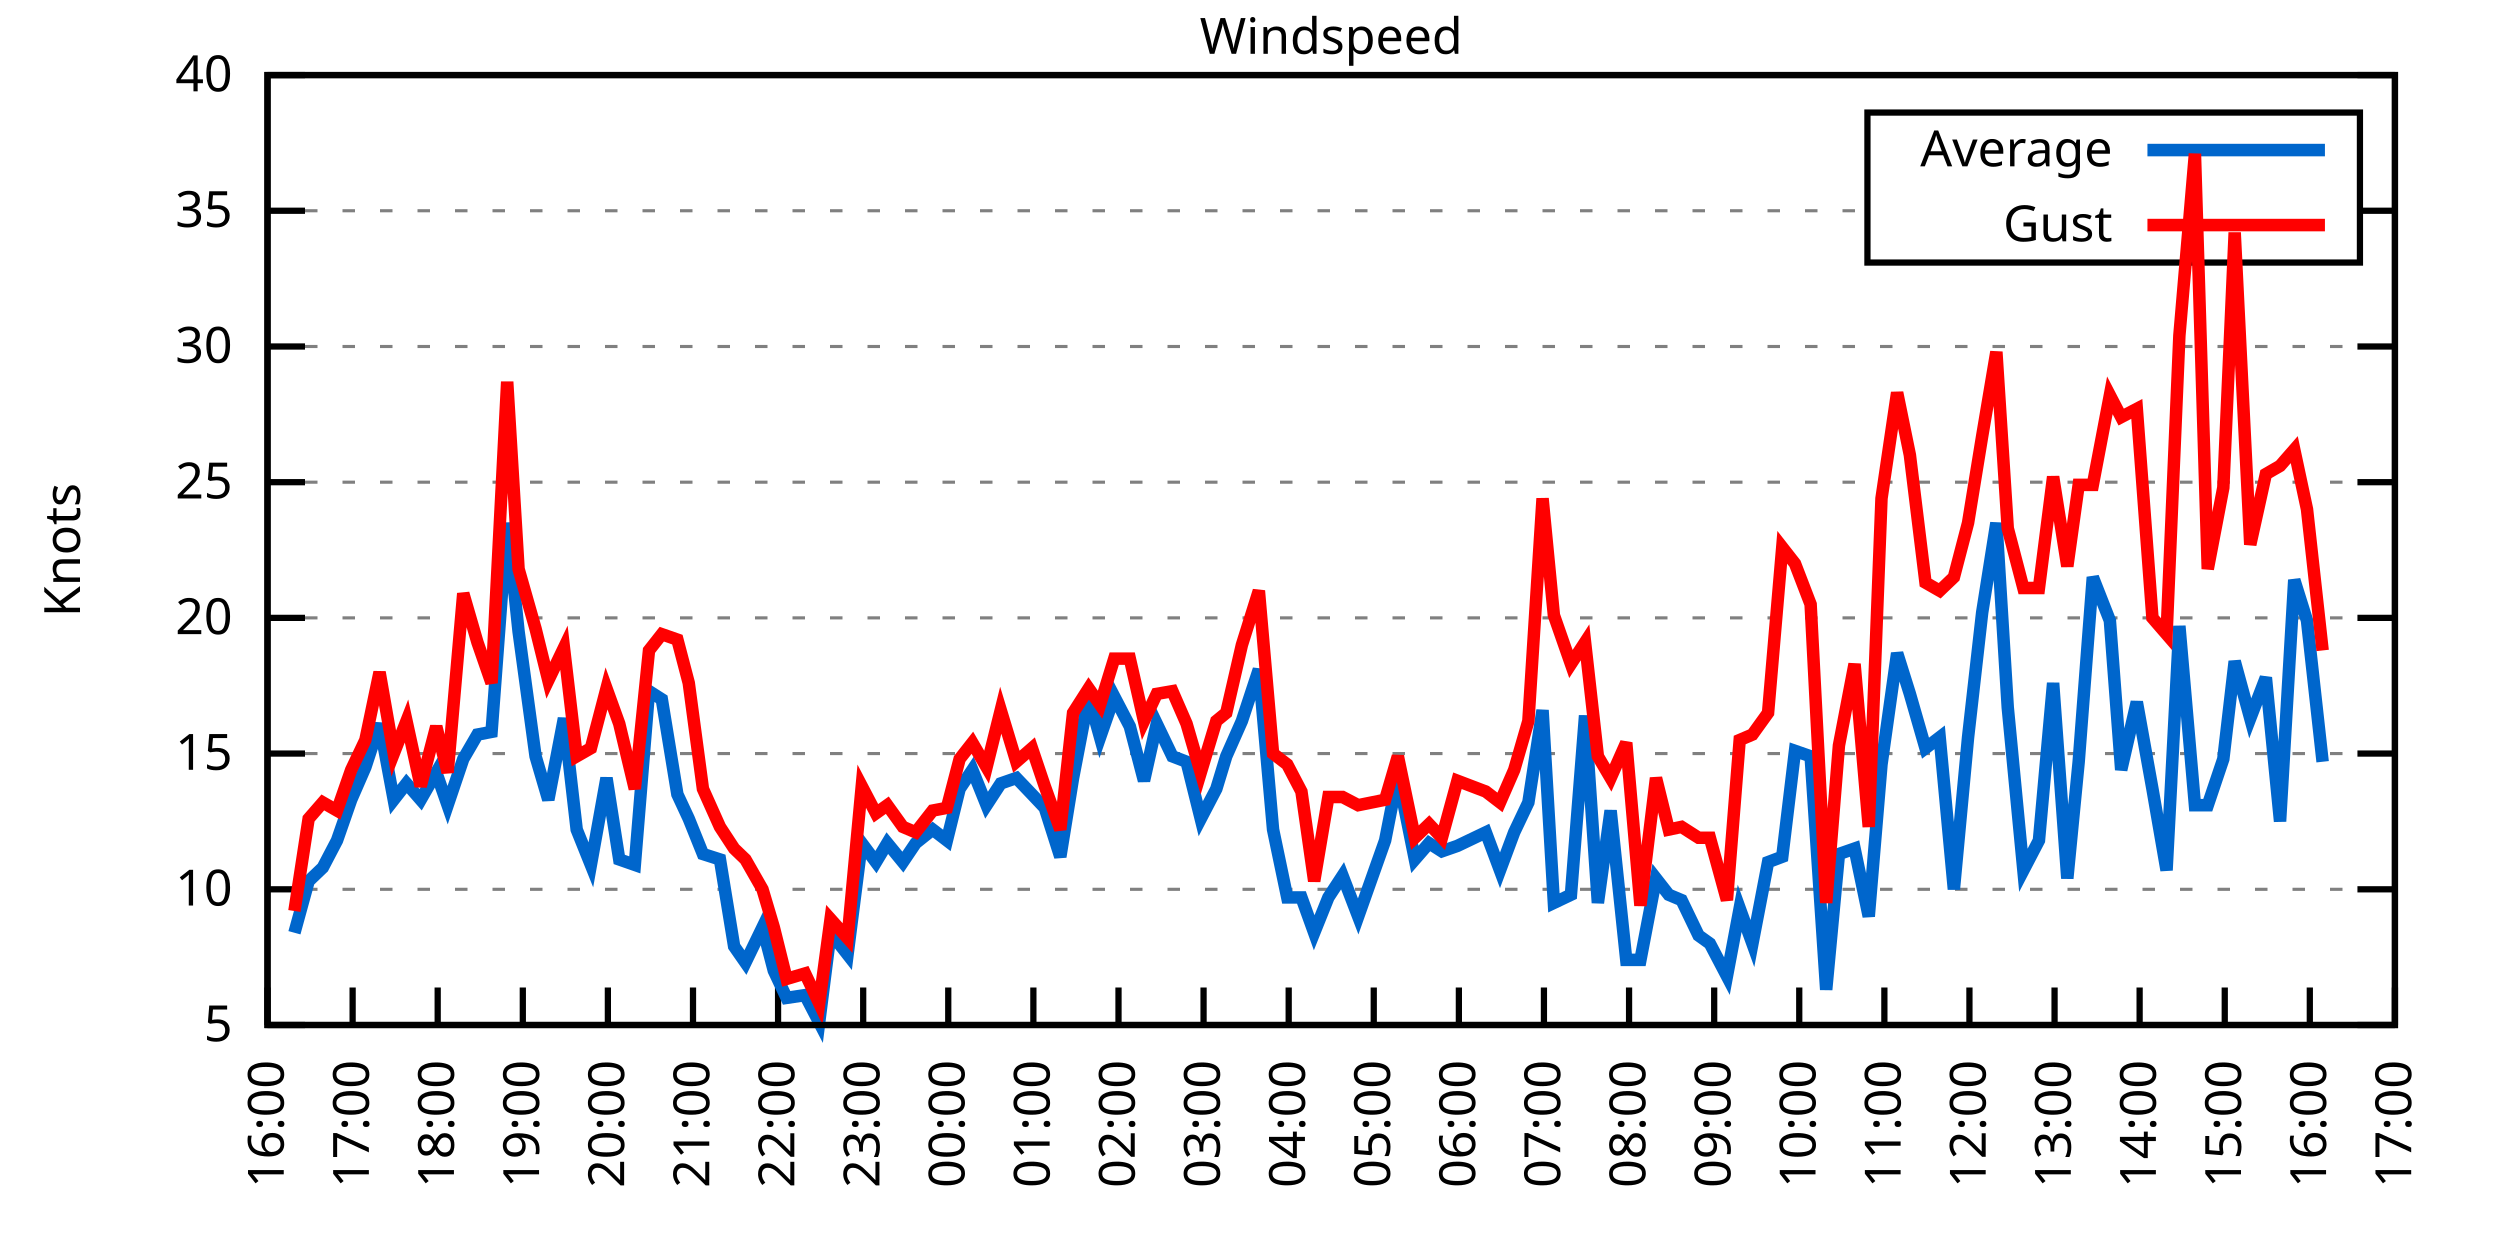
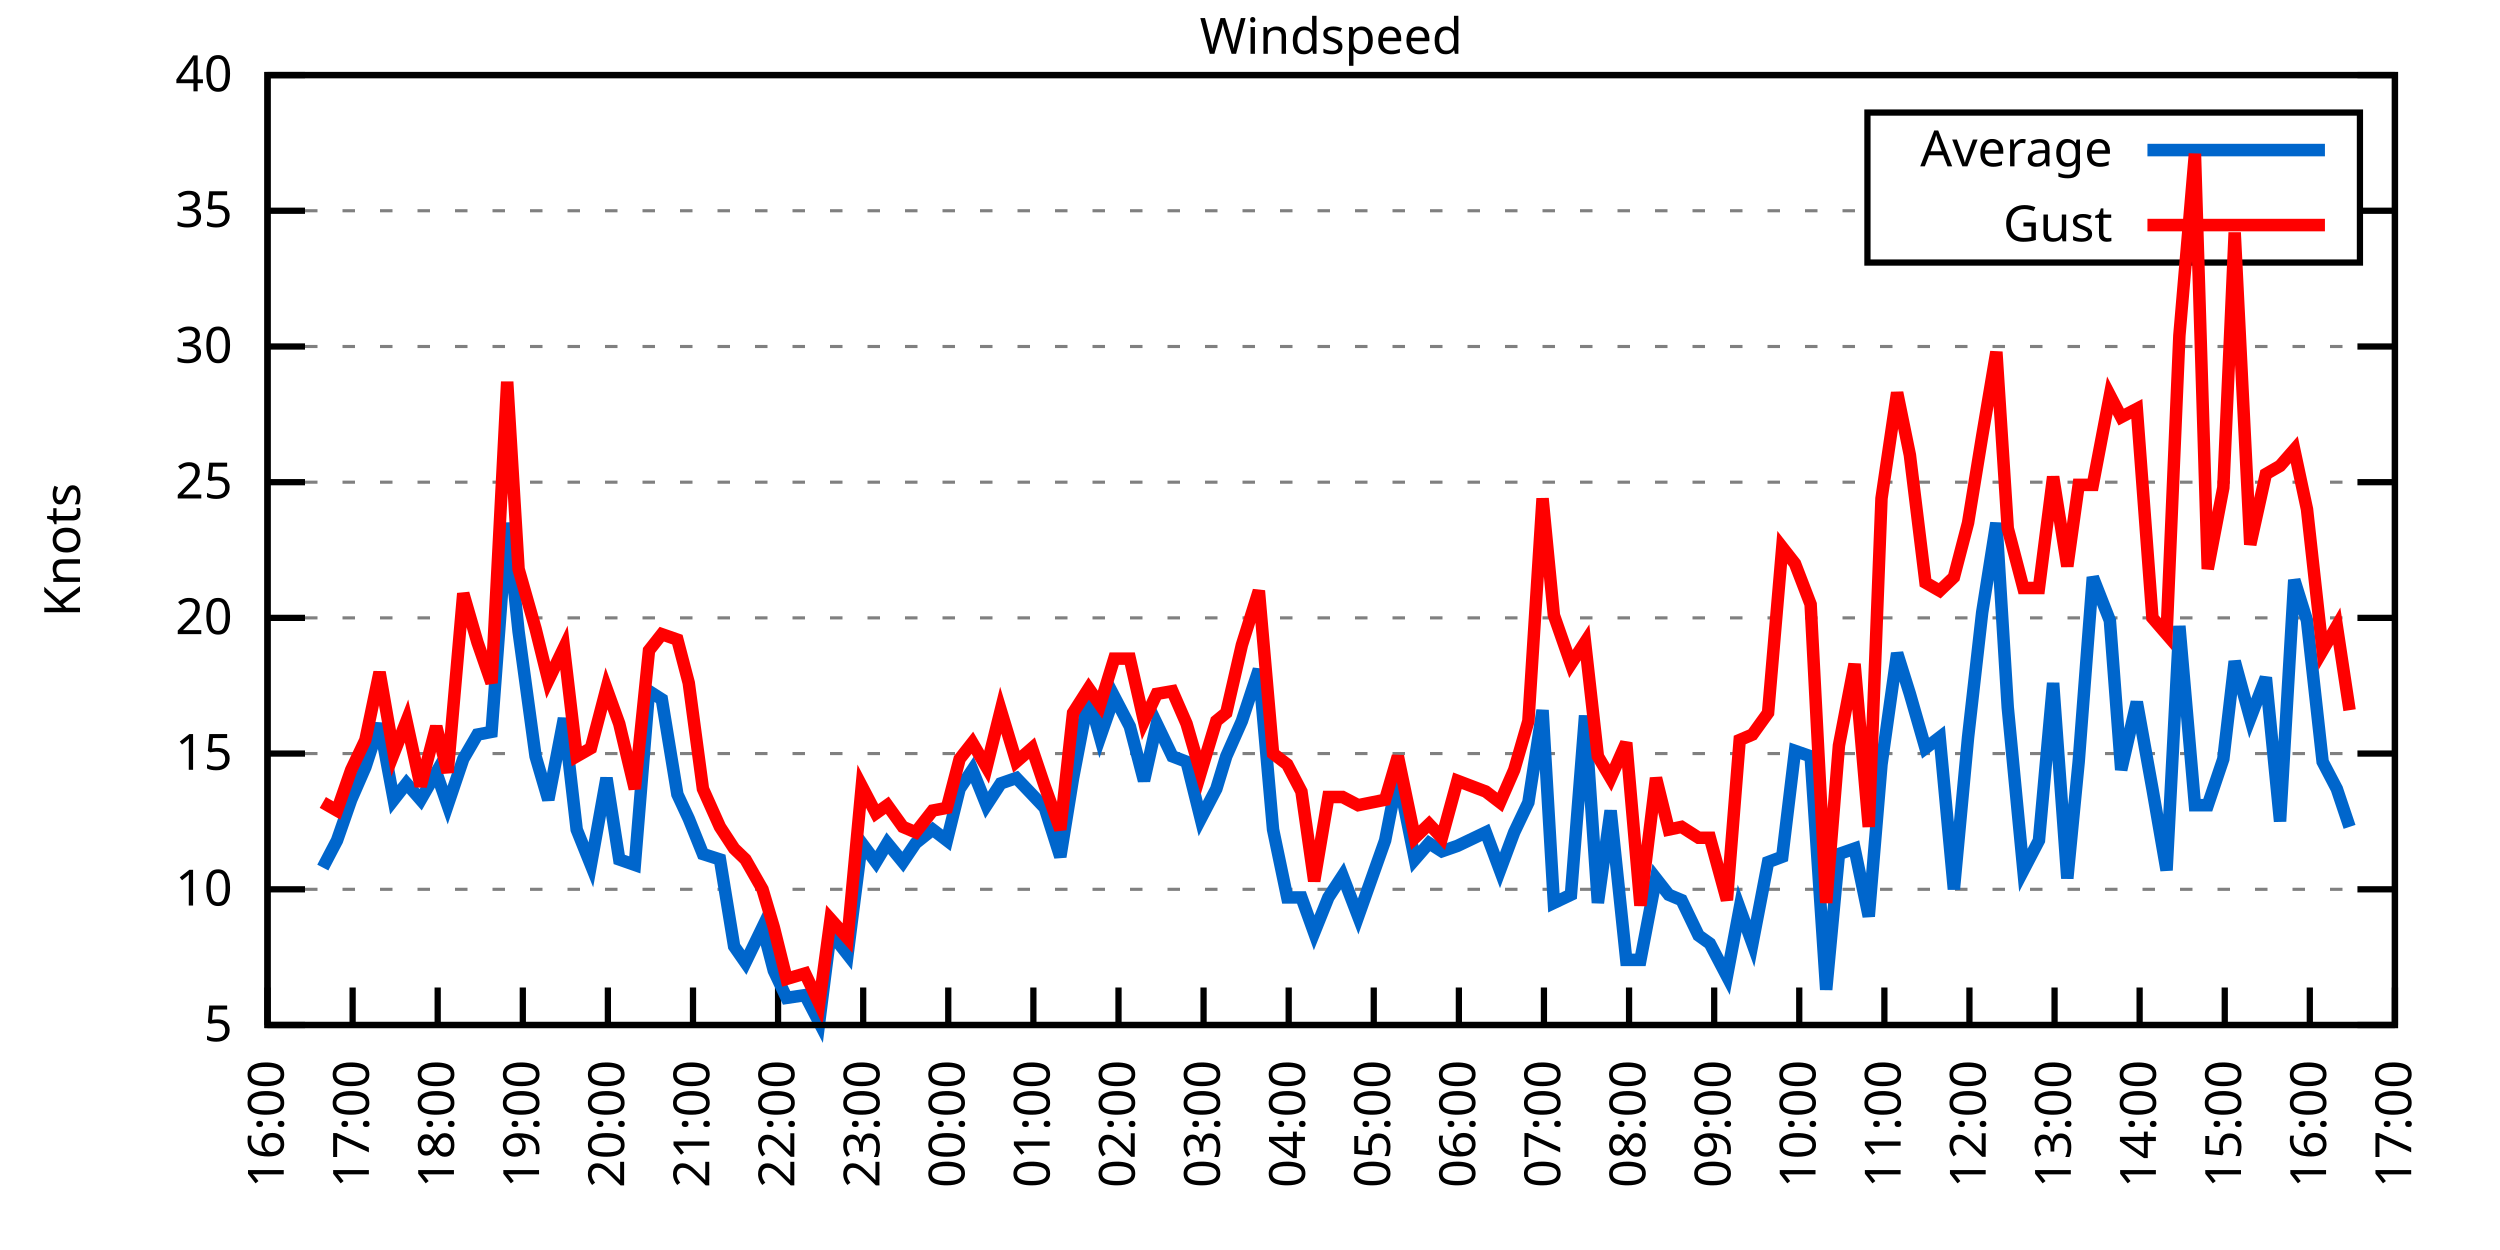
<svg xmlns="http://www.w3.org/2000/svg" xmlns:xlink="http://www.w3.org/1999/xlink" width="400" height="200" viewBox="0 0 400 200">
  <g id="gnuplot_canvas">
    <rect x="0" y="0" width="400" height="200" fill="none" />
    <defs>
      <circle id="gpDot" r="0.5" stroke-width="0.5" stroke="currentColor" />
      <path id="gpPt0" stroke-width="0.333" stroke="currentColor" d="M-1,0 h2 M0,-1 v2" />
      <path id="gpPt1" stroke-width="0.333" stroke="currentColor" d="M-1,-1 L1,1 M1,-1 L-1,1" />
      <path id="gpPt2" stroke-width="0.333" stroke="currentColor" d="M-1,0 L1,0 M0,-1 L0,1 M-1,-1 L1,1 M-1,1 L1,-1" />
      <rect id="gpPt3" stroke-width="0.333" stroke="currentColor" x="-1" y="-1" width="2" height="2" />
      <rect id="gpPt4" stroke-width="0.333" stroke="currentColor" fill="currentColor" x="-1" y="-1" width="2" height="2" />
      <circle id="gpPt5" stroke-width="0.333" stroke="currentColor" cx="0" cy="0" r="1" />
      <use xlink:href="#gpPt5" id="gpPt6" fill="currentColor" stroke="none" />
      <path id="gpPt7" stroke-width="0.333" stroke="currentColor" d="M0,-1.33 L-1.33,0.67 L1.33,0.67 z" />
      <use xlink:href="#gpPt7" id="gpPt8" fill="currentColor" stroke="none" />
      <use xlink:href="#gpPt7" id="gpPt9" stroke="currentColor" transform="rotate(180)" />
      <use xlink:href="#gpPt9" id="gpPt10" fill="currentColor" stroke="none" />
      <use xlink:href="#gpPt3" id="gpPt11" stroke="currentColor" transform="rotate(45)" />
      <use xlink:href="#gpPt11" id="gpPt12" fill="currentColor" stroke="none" />
      <path id="gpPt13" stroke-width="0.333" stroke="currentColor" d="M0,1.330 L1.265,0.411 L0.782,-1.067 L-0.782,-1.076 L-1.265,0.411 z" />
      <use xlink:href="#gpPt13" id="gpPt14" fill="currentColor" stroke="none" />
      <filter id="textbox" filterUnits="objectBoundingBox" x="0" y="0" height="1" width="1">
        <feFlood flood-color="white" flood-opacity="1" result="bgnd" />
        <feComposite in="SourceGraphic" in2="bgnd" operator="atop" />
      </filter>
      <filter id="greybox" filterUnits="objectBoundingBox" x="0" y="0" height="1" width="1">
        <feFlood flood-color="lightgrey" flood-opacity="1" result="grey" />
        <feComposite in="SourceGraphic" in2="grey" operator="atop" />
      </filter>
    </defs>
    <g fill="none" color="white" stroke="currentColor" stroke-width="1.00" stroke-linecap="butt" stroke-linejoin="miter">
</g>
    <g fill="none" color="black" stroke="currentColor" stroke-width="1.00" stroke-linecap="butt" stroke-linejoin="miter">
      <g stroke="none" shape-rendering="crispEdges">
        <polygon fill="rgb(255, 255, 255)" points="42.80,164.00 383.18,164.00 383.18,12.02 42.80,12.02 " />
      </g>
    </g>
    <g fill="none" color="black" stroke="currentColor" stroke-width="1.00" stroke-linecap="butt" stroke-linejoin="miter">
</g>
    <g fill="none" color="black" stroke="black" stroke-width="0.50" stroke-linecap="butt" stroke-linejoin="miter">
</g>
    <g fill="none" color="gray" stroke="currentColor" stroke-width="0.50" stroke-linecap="butt" stroke-linejoin="miter">
      <path stroke="gray" stroke-dasharray="2,4" class="gridline" d="M42.80,164.00 L383.19,164.00  " />
    </g>
    <g fill="none" color="gray" stroke="gray" stroke-width="1.00" stroke-linecap="butt" stroke-linejoin="miter">
</g>
    <g fill="none" color="black" stroke="currentColor" stroke-width="1.00" stroke-linecap="butt" stroke-linejoin="miter">
      <path stroke="black" d="M42.80,164.00 L48.80,164.00 M383.19,164.00 L377.19,164.00  " />
      <g transform="translate(37.20,166.60)" stroke="none" fill="black" font-family="Sans" font-size="8.00" text-anchor="end">
        <text>
          <tspan font-family="Sans"> 5</tspan>
        </text>
      </g>
    </g>
    <g fill="none" color="black" stroke="currentColor" stroke-width="1.00" stroke-linecap="butt" stroke-linejoin="miter">
</g>
    <g fill="none" color="black" stroke="black" stroke-width="0.50" stroke-linecap="butt" stroke-linejoin="miter">
</g>
    <g fill="none" color="gray" stroke="currentColor" stroke-width="0.50" stroke-linecap="butt" stroke-linejoin="miter">
      <path stroke="gray" stroke-dasharray="2,4" class="gridline" d="M42.80,142.29 L383.19,142.29  " />
    </g>
    <g fill="none" color="gray" stroke="gray" stroke-width="1.00" stroke-linecap="butt" stroke-linejoin="miter">
</g>
    <g fill="none" color="black" stroke="currentColor" stroke-width="1.00" stroke-linecap="butt" stroke-linejoin="miter">
      <path stroke="black" d="M42.80,142.29 L48.80,142.29 M383.19,142.29 L377.19,142.29  " />
      <g transform="translate(37.20,144.89)" stroke="none" fill="black" font-family="Sans" font-size="8.00" text-anchor="end">
        <text>
          <tspan font-family="Sans"> 10</tspan>
        </text>
      </g>
    </g>
    <g fill="none" color="black" stroke="currentColor" stroke-width="1.00" stroke-linecap="butt" stroke-linejoin="miter">
</g>
    <g fill="none" color="black" stroke="black" stroke-width="0.50" stroke-linecap="butt" stroke-linejoin="miter">
</g>
    <g fill="none" color="gray" stroke="currentColor" stroke-width="0.50" stroke-linecap="butt" stroke-linejoin="miter">
      <path stroke="gray" stroke-dasharray="2,4" class="gridline" d="M42.80,120.57 L383.19,120.57  " />
    </g>
    <g fill="none" color="gray" stroke="gray" stroke-width="1.00" stroke-linecap="butt" stroke-linejoin="miter">
</g>
    <g fill="none" color="black" stroke="currentColor" stroke-width="1.00" stroke-linecap="butt" stroke-linejoin="miter">
      <path stroke="black" d="M42.80,120.57 L48.80,120.57 M383.19,120.57 L377.19,120.57  " />
      <g transform="translate(37.20,123.17)" stroke="none" fill="black" font-family="Sans" font-size="8.00" text-anchor="end">
        <text>
          <tspan font-family="Sans"> 15</tspan>
        </text>
      </g>
    </g>
    <g fill="none" color="black" stroke="currentColor" stroke-width="1.00" stroke-linecap="butt" stroke-linejoin="miter">
</g>
    <g fill="none" color="black" stroke="black" stroke-width="0.50" stroke-linecap="butt" stroke-linejoin="miter">
</g>
    <g fill="none" color="gray" stroke="currentColor" stroke-width="0.50" stroke-linecap="butt" stroke-linejoin="miter">
      <path stroke="gray" stroke-dasharray="2,4" class="gridline" d="M42.80,98.86 L383.19,98.86  " />
    </g>
    <g fill="none" color="gray" stroke="gray" stroke-width="1.00" stroke-linecap="butt" stroke-linejoin="miter">
</g>
    <g fill="none" color="black" stroke="currentColor" stroke-width="1.00" stroke-linecap="butt" stroke-linejoin="miter">
      <path stroke="black" d="M42.80,98.86 L48.80,98.86 M383.19,98.86 L377.19,98.86  " />
      <g transform="translate(37.20,101.46)" stroke="none" fill="black" font-family="Sans" font-size="8.00" text-anchor="end">
        <text>
          <tspan font-family="Sans"> 20</tspan>
        </text>
      </g>
    </g>
    <g fill="none" color="black" stroke="currentColor" stroke-width="1.00" stroke-linecap="butt" stroke-linejoin="miter">
</g>
    <g fill="none" color="black" stroke="black" stroke-width="0.50" stroke-linecap="butt" stroke-linejoin="miter">
</g>
    <g fill="none" color="gray" stroke="currentColor" stroke-width="0.50" stroke-linecap="butt" stroke-linejoin="miter">
      <path stroke="gray" stroke-dasharray="2,4" class="gridline" d="M42.80,77.15 L383.19,77.15  " />
    </g>
    <g fill="none" color="gray" stroke="gray" stroke-width="1.00" stroke-linecap="butt" stroke-linejoin="miter">
</g>
    <g fill="none" color="black" stroke="currentColor" stroke-width="1.00" stroke-linecap="butt" stroke-linejoin="miter">
      <path stroke="black" d="M42.80,77.15 L48.80,77.15 M383.19,77.15 L377.19,77.15  " />
      <g transform="translate(37.20,79.75)" stroke="none" fill="black" font-family="Sans" font-size="8.00" text-anchor="end">
        <text>
          <tspan font-family="Sans"> 25</tspan>
        </text>
      </g>
    </g>
    <g fill="none" color="black" stroke="currentColor" stroke-width="1.00" stroke-linecap="butt" stroke-linejoin="miter">
</g>
    <g fill="none" color="black" stroke="black" stroke-width="0.50" stroke-linecap="butt" stroke-linejoin="miter">
</g>
    <g fill="none" color="gray" stroke="currentColor" stroke-width="0.50" stroke-linecap="butt" stroke-linejoin="miter">
      <path stroke="gray" stroke-dasharray="2,4" class="gridline" d="M42.80,55.44 L383.19,55.44  " />
    </g>
    <g fill="none" color="gray" stroke="gray" stroke-width="1.00" stroke-linecap="butt" stroke-linejoin="miter">
</g>
    <g fill="none" color="black" stroke="currentColor" stroke-width="1.00" stroke-linecap="butt" stroke-linejoin="miter">
      <path stroke="black" d="M42.80,55.44 L48.80,55.44 M383.19,55.44 L377.19,55.44  " />
      <g transform="translate(37.20,58.04)" stroke="none" fill="black" font-family="Sans" font-size="8.00" text-anchor="end">
        <text>
          <tspan font-family="Sans"> 30</tspan>
        </text>
      </g>
    </g>
    <g fill="none" color="black" stroke="currentColor" stroke-width="1.00" stroke-linecap="butt" stroke-linejoin="miter">
</g>
    <g fill="none" color="black" stroke="black" stroke-width="0.50" stroke-linecap="butt" stroke-linejoin="miter">
</g>
    <g fill="none" color="gray" stroke="currentColor" stroke-width="0.50" stroke-linecap="butt" stroke-linejoin="miter">
      <path stroke="gray" stroke-dasharray="2,4" class="gridline" d="M42.80,33.72 L298.79,33.72 M377.59,33.72 L383.19,33.72  " />
    </g>
    <g fill="none" color="gray" stroke="gray" stroke-width="1.00" stroke-linecap="butt" stroke-linejoin="miter">
</g>
    <g fill="none" color="black" stroke="currentColor" stroke-width="1.00" stroke-linecap="butt" stroke-linejoin="miter">
      <path stroke="black" d="M42.80,33.72 L48.80,33.72 M383.19,33.72 L377.19,33.72  " />
      <g transform="translate(37.20,36.32)" stroke="none" fill="black" font-family="Sans" font-size="8.00" text-anchor="end">
        <text>
          <tspan font-family="Sans"> 35</tspan>
        </text>
      </g>
    </g>
    <g fill="none" color="black" stroke="currentColor" stroke-width="1.00" stroke-linecap="butt" stroke-linejoin="miter">
</g>
    <g fill="none" color="black" stroke="black" stroke-width="0.50" stroke-linecap="butt" stroke-linejoin="miter">
</g>
    <g fill="none" color="gray" stroke="currentColor" stroke-width="0.50" stroke-linecap="butt" stroke-linejoin="miter">
      <path stroke="gray" stroke-dasharray="2,4" class="gridline" d="M42.80,12.01 L383.19,12.01  " />
    </g>
    <g fill="none" color="gray" stroke="gray" stroke-width="1.00" stroke-linecap="butt" stroke-linejoin="miter">
</g>
    <g fill="none" color="black" stroke="currentColor" stroke-width="1.00" stroke-linecap="butt" stroke-linejoin="miter">
      <path stroke="black" d="M42.80,12.01 L48.80,12.01 M383.19,12.01 L377.19,12.01  " />
      <g transform="translate(37.20,14.61)" stroke="none" fill="black" font-family="Sans" font-size="8.00" text-anchor="end">
        <text>
          <tspan font-family="Sans"> 40</tspan>
        </text>
      </g>
    </g>
    <g fill="none" color="black" stroke="currentColor" stroke-width="1.00" stroke-linecap="butt" stroke-linejoin="miter">
      <path stroke="black" d="M42.80,164.00 L42.80,158.00  " />
      <g transform="translate(45.40,169.60) rotate(270.00)" stroke="none" fill="black" font-family="Sans" font-size="8.00" text-anchor="end">
        <text>
          <tspan font-family="Sans">16:00</tspan>
        </text>
      </g>
    </g>
    <g fill="none" color="black" stroke="currentColor" stroke-width="1.00" stroke-linecap="butt" stroke-linejoin="miter">
      <path stroke="black" d="M56.42,164.00 L56.42,158.00  " />
      <g transform="translate(59.02,169.60) rotate(270.00)" stroke="none" fill="black" font-family="Sans" font-size="8.00" text-anchor="end">
        <text>
          <tspan font-family="Sans">17:00</tspan>
        </text>
      </g>
    </g>
    <g fill="none" color="black" stroke="currentColor" stroke-width="1.00" stroke-linecap="butt" stroke-linejoin="miter">
      <path stroke="black" d="M70.03,164.00 L70.03,158.00  " />
      <g transform="translate(72.63,169.60) rotate(270.00)" stroke="none" fill="black" font-family="Sans" font-size="8.00" text-anchor="end">
        <text>
          <tspan font-family="Sans">18:00</tspan>
        </text>
      </g>
    </g>
    <g fill="none" color="black" stroke="currentColor" stroke-width="1.00" stroke-linecap="butt" stroke-linejoin="miter">
      <path stroke="black" d="M83.65,164.00 L83.65,158.00  " />
      <g transform="translate(86.25,169.60) rotate(270.00)" stroke="none" fill="black" font-family="Sans" font-size="8.00" text-anchor="end">
        <text>
          <tspan font-family="Sans">19:00</tspan>
        </text>
      </g>
    </g>
    <g fill="none" color="black" stroke="currentColor" stroke-width="1.00" stroke-linecap="butt" stroke-linejoin="miter">
      <path stroke="black" d="M97.26,164.00 L97.26,158.00  " />
      <g transform="translate(99.86,169.60) rotate(270.00)" stroke="none" fill="black" font-family="Sans" font-size="8.00" text-anchor="end">
        <text>
          <tspan font-family="Sans">20:00</tspan>
        </text>
      </g>
    </g>
    <g fill="none" color="black" stroke="currentColor" stroke-width="1.00" stroke-linecap="butt" stroke-linejoin="miter">
      <path stroke="black" d="M110.88,164.00 L110.88,158.00  " />
      <g transform="translate(113.48,169.60) rotate(270.00)" stroke="none" fill="black" font-family="Sans" font-size="8.00" text-anchor="end">
        <text>
          <tspan font-family="Sans">21:00</tspan>
        </text>
      </g>
    </g>
    <g fill="none" color="black" stroke="currentColor" stroke-width="1.00" stroke-linecap="butt" stroke-linejoin="miter">
      <path stroke="black" d="M124.49,164.00 L124.49,158.00  " />
      <g transform="translate(127.09,169.60) rotate(270.00)" stroke="none" fill="black" font-family="Sans" font-size="8.00" text-anchor="end">
        <text>
          <tspan font-family="Sans">22:00</tspan>
        </text>
      </g>
    </g>
    <g fill="none" color="black" stroke="currentColor" stroke-width="1.00" stroke-linecap="butt" stroke-linejoin="miter">
      <path stroke="black" d="M138.11,164.00 L138.11,158.00  " />
      <g transform="translate(140.71,169.60) rotate(270.00)" stroke="none" fill="black" font-family="Sans" font-size="8.00" text-anchor="end">
        <text>
          <tspan font-family="Sans">23:00</tspan>
        </text>
      </g>
    </g>
    <g fill="none" color="black" stroke="currentColor" stroke-width="1.00" stroke-linecap="butt" stroke-linejoin="miter">
      <path stroke="black" d="M151.72,164.00 L151.72,158.00  " />
      <g transform="translate(154.32,169.60) rotate(270.00)" stroke="none" fill="black" font-family="Sans" font-size="8.00" text-anchor="end">
        <text>
          <tspan font-family="Sans">00:00</tspan>
        </text>
      </g>
    </g>
    <g fill="none" color="black" stroke="currentColor" stroke-width="1.00" stroke-linecap="butt" stroke-linejoin="miter">
      <path stroke="black" d="M165.34,164.00 L165.34,158.00  " />
      <g transform="translate(167.94,169.60) rotate(270.00)" stroke="none" fill="black" font-family="Sans" font-size="8.00" text-anchor="end">
        <text>
          <tspan font-family="Sans">01:00</tspan>
        </text>
      </g>
    </g>
    <g fill="none" color="black" stroke="currentColor" stroke-width="1.00" stroke-linecap="butt" stroke-linejoin="miter">
      <path stroke="black" d="M178.96,164.00 L178.96,158.00  " />
      <g transform="translate(181.56,169.60) rotate(270.00)" stroke="none" fill="black" font-family="Sans" font-size="8.00" text-anchor="end">
        <text>
          <tspan font-family="Sans">02:00</tspan>
        </text>
      </g>
    </g>
    <g fill="none" color="black" stroke="currentColor" stroke-width="1.00" stroke-linecap="butt" stroke-linejoin="miter">
      <path stroke="black" d="M192.57,164.00 L192.57,158.00  " />
      <g transform="translate(195.17,169.60) rotate(270.00)" stroke="none" fill="black" font-family="Sans" font-size="8.00" text-anchor="end">
        <text>
          <tspan font-family="Sans">03:00</tspan>
        </text>
      </g>
    </g>
    <g fill="none" color="black" stroke="currentColor" stroke-width="1.00" stroke-linecap="butt" stroke-linejoin="miter">
      <path stroke="black" d="M206.19,164.00 L206.19,158.00  " />
      <g transform="translate(208.79,169.60) rotate(270.00)" stroke="none" fill="black" font-family="Sans" font-size="8.00" text-anchor="end">
        <text>
          <tspan font-family="Sans">04:00</tspan>
        </text>
      </g>
    </g>
    <g fill="none" color="black" stroke="currentColor" stroke-width="1.00" stroke-linecap="butt" stroke-linejoin="miter">
      <path stroke="black" d="M219.80,164.00 L219.80,158.00  " />
      <g transform="translate(222.40,169.60) rotate(270.00)" stroke="none" fill="black" font-family="Sans" font-size="8.00" text-anchor="end">
        <text>
          <tspan font-family="Sans">05:00</tspan>
        </text>
      </g>
    </g>
    <g fill="none" color="black" stroke="currentColor" stroke-width="1.00" stroke-linecap="butt" stroke-linejoin="miter">
      <path stroke="black" d="M233.42,164.00 L233.42,158.00  " />
      <g transform="translate(236.02,169.60) rotate(270.00)" stroke="none" fill="black" font-family="Sans" font-size="8.00" text-anchor="end">
        <text>
          <tspan font-family="Sans">06:00</tspan>
        </text>
      </g>
    </g>
    <g fill="none" color="black" stroke="currentColor" stroke-width="1.00" stroke-linecap="butt" stroke-linejoin="miter">
      <path stroke="black" d="M247.03,164.00 L247.03,158.00  " />
      <g transform="translate(249.63,169.60) rotate(270.00)" stroke="none" fill="black" font-family="Sans" font-size="8.00" text-anchor="end">
        <text>
          <tspan font-family="Sans">07:00</tspan>
        </text>
      </g>
    </g>
    <g fill="none" color="black" stroke="currentColor" stroke-width="1.00" stroke-linecap="butt" stroke-linejoin="miter">
      <path stroke="black" d="M260.65,164.00 L260.65,158.00  " />
      <g transform="translate(263.25,169.60) rotate(270.00)" stroke="none" fill="black" font-family="Sans" font-size="8.00" text-anchor="end">
        <text>
          <tspan font-family="Sans">08:00</tspan>
        </text>
      </g>
    </g>
    <g fill="none" color="black" stroke="currentColor" stroke-width="1.00" stroke-linecap="butt" stroke-linejoin="miter">
      <path stroke="black" d="M274.27,164.00 L274.27,158.00  " />
      <g transform="translate(276.87,169.60) rotate(270.00)" stroke="none" fill="black" font-family="Sans" font-size="8.00" text-anchor="end">
        <text>
          <tspan font-family="Sans">09:00</tspan>
        </text>
      </g>
    </g>
    <g fill="none" color="black" stroke="currentColor" stroke-width="1.00" stroke-linecap="butt" stroke-linejoin="miter">
      <path stroke="black" d="M287.88,164.00 L287.88,158.00  " />
      <g transform="translate(290.48,169.60) rotate(270.00)" stroke="none" fill="black" font-family="Sans" font-size="8.00" text-anchor="end">
        <text>
          <tspan font-family="Sans">10:00</tspan>
        </text>
      </g>
    </g>
    <g fill="none" color="black" stroke="currentColor" stroke-width="1.00" stroke-linecap="butt" stroke-linejoin="miter">
      <path stroke="black" d="M301.50,164.00 L301.50,158.00  " />
      <g transform="translate(304.10,169.60) rotate(270.00)" stroke="none" fill="black" font-family="Sans" font-size="8.00" text-anchor="end">
        <text>
          <tspan font-family="Sans">11:00</tspan>
        </text>
      </g>
    </g>
    <g fill="none" color="black" stroke="currentColor" stroke-width="1.00" stroke-linecap="butt" stroke-linejoin="miter">
      <path stroke="black" d="M315.11,164.00 L315.11,158.00  " />
      <g transform="translate(317.71,169.60) rotate(270.00)" stroke="none" fill="black" font-family="Sans" font-size="8.00" text-anchor="end">
        <text>
          <tspan font-family="Sans">12:00</tspan>
        </text>
      </g>
    </g>
    <g fill="none" color="black" stroke="currentColor" stroke-width="1.00" stroke-linecap="butt" stroke-linejoin="miter">
      <path stroke="black" d="M328.73,164.00 L328.73,158.00  " />
      <g transform="translate(331.33,169.60) rotate(270.00)" stroke="none" fill="black" font-family="Sans" font-size="8.00" text-anchor="end">
        <text>
          <tspan font-family="Sans">13:00</tspan>
        </text>
      </g>
    </g>
    <g fill="none" color="black" stroke="currentColor" stroke-width="1.00" stroke-linecap="butt" stroke-linejoin="miter">
      <path stroke="black" d="M342.34,164.00 L342.34,158.00  " />
      <g transform="translate(344.94,169.60) rotate(270.00)" stroke="none" fill="black" font-family="Sans" font-size="8.00" text-anchor="end">
        <text>
          <tspan font-family="Sans">14:00</tspan>
        </text>
      </g>
    </g>
    <g fill="none" color="black" stroke="currentColor" stroke-width="1.00" stroke-linecap="butt" stroke-linejoin="miter">
      <path stroke="black" d="M355.96,164.00 L355.96,158.00  " />
      <g transform="translate(358.56,169.60) rotate(270.00)" stroke="none" fill="black" font-family="Sans" font-size="8.00" text-anchor="end">
        <text>
          <tspan font-family="Sans">15:00</tspan>
        </text>
      </g>
    </g>
    <g fill="none" color="black" stroke="currentColor" stroke-width="1.00" stroke-linecap="butt" stroke-linejoin="miter">
      <path stroke="black" d="M369.57,164.00 L369.57,158.00  " />
      <g transform="translate(372.17,169.60) rotate(270.00)" stroke="none" fill="black" font-family="Sans" font-size="8.00" text-anchor="end">
        <text>
          <tspan font-family="Sans">16:00</tspan>
        </text>
      </g>
    </g>
    <g fill="none" color="black" stroke="currentColor" stroke-width="1.00" stroke-linecap="butt" stroke-linejoin="miter">
      <path stroke="black" d="M383.19,164.00 L383.19,158.00  " />
      <g transform="translate(385.79,169.60) rotate(270.00)" stroke="none" fill="black" font-family="Sans" font-size="8.00" text-anchor="end">
        <text>
          <tspan font-family="Sans">17:00</tspan>
        </text>
      </g>
    </g>
    <g fill="none" color="black" stroke="currentColor" stroke-width="1.00" stroke-linecap="butt" stroke-linejoin="miter">
</g>
    <g fill="none" color="black" stroke="currentColor" stroke-width="1.00" stroke-linecap="butt" stroke-linejoin="miter">
      <path stroke="black" d="M42.80,12.01 L42.80,164.00 L383.19,164.00 L383.19,12.01 L42.80,12.01 Z  " />
    </g>
    <g fill="none" color="black" stroke="currentColor" stroke-width="1.00" stroke-linecap="butt" stroke-linejoin="miter">
</g>
    <g fill="none" color="black" stroke="currentColor" stroke-width="1.00" stroke-linecap="butt" stroke-linejoin="miter">
      <path stroke="black" d="M298.79,42.01 L298.79,18.01 L377.59,18.01 L377.59,42.01 L298.79,42.01 Z  " />
    </g>
    <g id="Windspeed_plot_1">
      <g fill="none" color="white" stroke="black" stroke-width="2.00" stroke-linecap="butt" stroke-linejoin="miter">
</g>
      <g fill="none" color="black" stroke="currentColor" stroke-width="2.00" stroke-linecap="butt" stroke-linejoin="miter">
        <g transform="translate(337.99,26.61)" stroke="none" fill="black" font-family="Sans" font-size="8.00" text-anchor="end">
          <text>
            <tspan font-family="Sans">Average</tspan>
          </text>
        </g>
      </g>
      <g fill="none" color="black" stroke="currentColor" stroke-width="2.00" stroke-linecap="butt" stroke-linejoin="miter">
-         <path stroke="rgb(  0, 102, 204)" d="M343.59,24.01 L371.99,24.01 M47.11,149.24 L49.38,140.98 L51.65,138.81 L53.92,134.47 L56.19,127.96 L58.46,122.75   L60.73,115.80 L63.00,127.96 L65.04,125.35 L67.31,127.96 L69.80,123.61 L71.62,128.83 L74.12,121.44 L76.39,117.53   L78.65,117.10 L81.15,83.66 L82.97,101.03 L85.69,121.01 L87.73,127.96 L90.23,114.93 L92.27,132.73 L94.54,138.38   L97.04,124.48 L99.08,137.51 L101.57,138.38 L103.84,110.59 L105.89,111.89 L108.38,127.09 L110.20,131.00 L112.47,136.64   L115.19,137.51 L117.46,151.41 L119.27,154.01 L122.00,148.37 L123.81,155.31 L125.86,159.66 L128.81,159.22 L131.07,163.57   L132.89,149.24 L135.61,152.71 L137.88,134.90 L140.15,137.94 L141.97,134.90 L144.46,137.94 L146.51,134.90 L149.23,132.73   L151.50,134.47 L153.54,126.22 L155.58,123.18 L157.85,128.83 L160.12,125.35 L162.62,124.48 L165.11,127.09 L167.16,129.26   L169.65,137.08 L171.69,124.48 L174.19,111.45 L176.01,117.97 L178.28,111.45 L180.77,116.23 L183.04,124.92 L185.08,115.80   L187.58,121.01 L189.85,121.88 L192.12,131.00 L194.61,126.22 L196.20,121.01 L198.70,115.36 L201.42,107.11 L203.69,132.73   L205.96,143.59 L208.23,143.59 L210.27,149.24 L212.54,143.59 L214.81,140.12 L217.31,146.63 L221.62,134.47 L223.66,124.05   L226.38,137.51 L228.65,134.90 L230.70,136.21 L233.19,135.34 L237.73,133.17 L240.00,139.25 L242.27,133.17 L244.54,128.39   L246.81,113.63 L248.62,144.46 L251.35,143.16 L253.61,114.49 L255.66,144.46 L257.70,129.69 L260.20,153.58 L262.47,153.58   L264.96,140.55 L267.00,143.16 L269.05,144.02 L271.77,149.67 L273.58,150.97 L276.31,156.18 L278.35,145.33 L280.39,150.97   L282.89,137.94 L285.16,137.08 L287.20,120.14 L289.70,121.01 L292.19,158.35 L294.23,136.64 L296.73,135.77 L299.00,146.63   L301.04,122.31 L303.54,104.51 L305.58,111.02 L308.08,119.71 L310.35,117.97 L312.62,142.29 L314.89,117.97 L317.15,97.99   L319.42,83.66 L321.24,113.19 L323.74,139.25 L326.23,134.47 L328.50,109.28 L330.77,140.55 L332.59,121.88 L334.85,92.35   L337.58,99.30 L339.39,123.18 L341.89,112.32 L344.39,126.22 L346.65,139.25 L348.70,100.16 L351.19,128.83 L353.24,128.83   L355.73,121.44 L357.55,105.81 L360.04,114.93 L362.54,108.42 L364.81,131.43 L367.08,92.78 L369.12,99.30 L371.62,121.88    " />
+         <path stroke="rgb(  0, 102, 204)" d="M343.59,24.01 L371.99,24.01 M51.65,138.81 L53.92,134.47 L56.19,127.96 L58.46,122.75 L60.73,115.80 L63.00,127.96   L65.04,125.35 L67.31,127.96 L69.80,123.61 L71.62,128.83 L74.12,121.44 L76.39,117.53 L78.65,117.10 L81.15,83.66   L82.97,101.03 L85.69,121.01 L87.73,127.96 L90.23,114.93 L92.27,132.73 L94.54,138.38 L97.04,124.48 L99.08,137.51   L101.57,138.38 L103.84,110.59 L105.89,111.89 L108.38,127.09 L110.20,131.00 L112.47,136.64 L115.19,137.51 L117.46,151.41   L119.27,154.01 L122.00,148.37 L123.81,155.31 L125.86,159.66 L128.81,159.22 L131.07,163.57 L132.89,149.24 L135.61,152.71   L137.88,134.90 L140.15,137.94 L141.97,134.90 L144.46,137.94 L146.51,134.90 L149.23,132.73 L151.50,134.47 L153.54,126.22   L155.58,123.18 L157.85,128.83 L160.12,125.35 L162.62,124.48 L165.11,127.09 L167.16,129.26 L169.65,137.08 L171.69,124.48   L174.19,111.45 L176.01,117.97 L178.28,111.45 L180.77,116.23 L183.04,124.92 L185.08,115.80 L187.58,121.01 L189.85,121.88   L192.12,131.00 L194.61,126.22 L196.20,121.01 L198.70,115.36 L201.42,107.11 L203.69,132.73 L205.96,143.59 L208.23,143.59   L210.27,149.24 L212.54,143.59 L214.81,140.12 L217.31,146.63 L221.62,134.47 L223.66,124.05 L226.38,137.51 L228.65,134.90   L230.70,136.21 L233.19,135.34 L237.73,133.17 L240.00,139.25 L242.27,133.17 L244.54,128.39 L246.81,113.63 L248.62,144.46   L251.35,143.16 L253.61,114.49 L255.66,144.46 L257.70,129.69 L260.20,153.58 L262.47,153.58 L264.96,140.55 L267.00,143.16   L269.05,144.02 L271.77,149.67 L273.58,150.97 L276.31,156.18 L278.35,145.33 L280.39,150.97 L282.89,137.94 L285.16,137.08   L287.20,120.14 L289.70,121.01 L292.19,158.35 L294.23,136.64 L296.73,135.77 L299.00,146.63 L301.04,122.31 L303.54,104.51   L305.58,111.02 L308.08,119.71 L310.35,117.97 L312.62,142.29 L314.89,117.97 L317.15,97.99 L319.42,83.66 L321.24,113.19   L323.74,139.25 L326.23,134.47 L328.50,109.28 L330.77,140.55 L332.59,121.88 L334.85,92.35 L337.58,99.30 L339.39,123.18   L341.89,112.32 L344.39,126.22 L346.65,139.25 L348.70,100.16 L351.19,128.83 L353.24,128.83 L355.73,121.44 L357.55,105.81   L360.04,114.93 L362.54,108.42 L364.81,131.43 L367.08,92.78 L369.12,99.30 L371.62,121.88 L373.89,126.22 L375.93,132.30    " />
      </g>
    </g>
    <g id="Windspeed_plot_2">
      <g fill="none" color="black" stroke="currentColor" stroke-width="2.00" stroke-linecap="butt" stroke-linejoin="miter">
        <g transform="translate(337.99,38.61)" stroke="none" fill="black" font-family="Sans" font-size="8.00" text-anchor="end">
          <text>
            <tspan font-family="Sans">Gust</tspan>
          </text>
        </g>
      </g>
      <g fill="none" color="black" stroke="currentColor" stroke-width="2.00" stroke-linecap="butt" stroke-linejoin="miter">
-         <path stroke="rgb(255,   0,   0)" d="M343.59,36.01 L371.99,36.01 M47.11,145.76 L49.38,131.00 L51.65,128.39 L53.92,129.69 L56.19,123.18 L58.46,118.40   L60.73,107.55 L63.00,120.57 L65.04,115.36 L67.31,125.79 L69.80,116.23 L71.62,123.61 L74.12,94.95 L76.39,102.77   L78.65,109.28 L81.15,61.08 L82.97,91.04 L85.69,100.60 L87.73,108.85 L90.23,103.64 L92.27,121.01 L94.54,119.71   L97.04,110.15 L99.08,115.80 L101.57,126.22 L103.84,104.07 L105.89,101.47 L108.38,102.34 L110.20,109.28 L112.47,126.22   L115.19,132.30 L117.46,135.77 L119.27,137.51 L122.00,142.29 L123.81,148.37 L125.86,156.62 L128.81,155.75 L131.07,160.53   L132.89,147.06 L135.61,150.10 L137.88,125.79 L140.15,130.13 L141.97,128.83 L144.46,132.30 L146.51,133.17 L149.23,129.69   L151.50,129.26 L153.54,121.44 L155.58,118.84 L157.85,122.75 L160.12,113.63 L162.62,121.88 L165.11,119.71 L167.16,125.79   L169.65,132.73 L171.69,114.06 L174.19,110.15 L176.01,112.76 L178.28,105.38 L180.77,105.38 L183.04,115.36 L185.08,111.02   L187.58,110.59 L189.85,115.80 L192.12,123.61 L194.61,115.36 L196.20,114.06 L198.70,103.20 L201.42,94.52 L203.69,120.57   L205.96,122.31 L208.23,126.65 L210.27,140.98 L212.54,127.52 L214.81,127.52 L217.31,128.83 L221.62,127.96 L223.66,121.01   L226.38,134.04 L228.65,131.86 L230.70,134.04 L233.19,124.92 L237.73,126.65 L240.00,128.39 L242.27,123.18 L244.54,115.36   L246.81,79.75 L248.62,98.43 L251.35,106.24 L253.61,102.77 L255.66,121.01 L257.70,124.48 L260.20,118.84 L262.47,144.89   L264.96,124.48 L267.00,132.73 L269.05,132.30 L271.77,134.04 L273.58,134.04 L276.31,144.02 L278.35,118.40 L280.39,117.53   L282.89,114.06 L285.16,87.57 L287.20,90.18 L289.70,96.69 L292.19,144.46 L294.23,119.27 L296.73,106.24 L299.00,132.30   L301.04,79.75 L303.54,62.82 L305.58,72.81 L308.08,93.22 L310.35,94.52 L312.62,92.35 L314.89,83.66 L317.15,69.77   L319.42,56.30 L321.24,84.53 L323.74,94.08 L326.23,94.08 L328.50,76.28 L330.77,90.61 L332.59,77.58 L334.85,77.58   L337.58,63.25 L339.39,66.73 L341.89,65.42 L344.39,98.86 L346.65,101.47 L348.70,53.70 L351.19,24.60 L353.24,91.04   L355.73,78.02 L357.55,37.20 L360.04,87.14 L362.54,75.85 L364.81,74.54 L367.08,71.94 L369.12,81.49 L371.62,104.07    " />
+         <path stroke="rgb(255,   0,   0)" d="M343.59,36.01 L371.99,36.01 M51.65,128.39 L53.92,129.69 L56.19,123.18 L58.46,118.40 L60.73,107.55 L63.00,120.57   L65.04,115.36 L67.31,125.79 L69.80,116.23 L71.62,123.61 L74.12,94.95 L76.39,102.77 L78.65,109.28 L81.15,61.08   L82.97,91.04 L85.69,100.60 L87.73,108.85 L90.23,103.64 L92.27,121.01 L94.54,119.71 L97.04,110.15 L99.08,115.80   L101.57,126.22 L103.84,104.07 L105.89,101.47 L108.38,102.34 L110.20,109.28 L112.47,126.22 L115.19,132.30 L117.46,135.77   L119.27,137.51 L122.00,142.29 L123.81,148.37 L125.86,156.62 L128.81,155.75 L131.07,160.53 L132.89,147.06 L135.61,150.10   L137.88,125.79 L140.15,130.13 L141.97,128.83 L144.46,132.30 L146.51,133.17 L149.23,129.69 L151.50,129.26 L153.54,121.44   L155.58,118.84 L157.85,122.75 L160.12,113.63 L162.62,121.88 L165.11,119.71 L167.16,125.79 L169.65,132.73 L171.69,114.06   L174.19,110.15 L176.01,112.76 L178.28,105.38 L180.77,105.38 L183.04,115.36 L185.08,111.02 L187.58,110.59 L189.85,115.80   L192.12,123.61 L194.61,115.36 L196.20,114.06 L198.70,103.20 L201.42,94.52 L203.69,120.57 L205.96,122.31 L208.23,126.65   L210.27,140.98 L212.54,127.52 L214.81,127.52 L217.31,128.83 L221.62,127.96 L223.66,121.01 L226.38,134.04 L228.65,131.86   L230.70,134.04 L233.19,124.92 L237.73,126.65 L240.00,128.39 L242.27,123.18 L244.54,115.36 L246.81,79.75 L248.62,98.43   L251.35,106.24 L253.61,102.77 L255.66,121.01 L257.70,124.48 L260.20,118.84 L262.47,144.89 L264.96,124.48 L267.00,132.73   L269.05,132.30 L271.77,134.04 L273.58,134.04 L276.31,144.02 L278.35,118.40 L280.39,117.53 L282.89,114.06 L285.16,87.57   L287.20,90.18 L289.70,96.69 L292.19,144.46 L294.23,119.27 L296.73,106.24 L299.00,132.30 L301.04,79.75 L303.54,62.82   L305.58,72.81 L308.08,93.22 L310.35,94.52 L312.62,92.35 L314.89,83.66 L317.15,69.77 L319.42,56.30 L321.24,84.53   L323.74,94.08 L326.23,94.08 L328.50,76.28 L330.77,90.61 L332.59,77.58 L334.85,77.58 L337.58,63.25 L339.39,66.73   L341.89,65.42 L344.39,98.86 L346.65,101.47 L348.70,53.70 L351.19,24.60 L353.24,91.04 L355.73,78.02 L357.55,37.20   L360.04,87.14 L362.54,75.85 L364.81,74.54 L367.08,71.94 L369.12,81.49 L371.62,104.07 L373.89,100.16 L375.93,113.63    " />
      </g>
    </g>
    <g fill="none" color="black" stroke="currentColor" stroke-width="2.00" stroke-linecap="butt" stroke-linejoin="miter">
</g>
    <g fill="none" color="black" stroke="black" stroke-width="1.00" stroke-linecap="butt" stroke-linejoin="miter">
</g>
    <g fill="none" color="black" stroke="currentColor" stroke-width="1.00" stroke-linecap="butt" stroke-linejoin="miter">
      <path stroke="black" d="M42.80,12.01 L42.80,164.00 L383.19,164.00 L383.19,12.01 L42.80,12.01 Z  " />
      <g transform="translate(12.80,88.01) rotate(270.00)" stroke="none" fill="black" font-family="Sans" font-size="8.00" text-anchor="middle">
        <text>
          <tspan font-family="Sans">Knots</tspan>
        </text>
      </g>
    </g>
    <g fill="none" color="black" stroke="currentColor" stroke-width="1.00" stroke-linecap="butt" stroke-linejoin="miter">
</g>
    <g fill="none" color="black" stroke="currentColor" stroke-width="1.00" stroke-linecap="butt" stroke-linejoin="miter">
      <g transform="translate(212.99,8.61)" stroke="none" fill="black" font-family="Sans" font-size="8.00" text-anchor="middle">
        <text>
          <tspan font-family="Sans">Windspeed</tspan>
        </text>
      </g>
    </g>
    <g fill="none" color="black" stroke="currentColor" stroke-width="1.00" stroke-linecap="butt" stroke-linejoin="miter">
</g>
  </g>
</svg>
